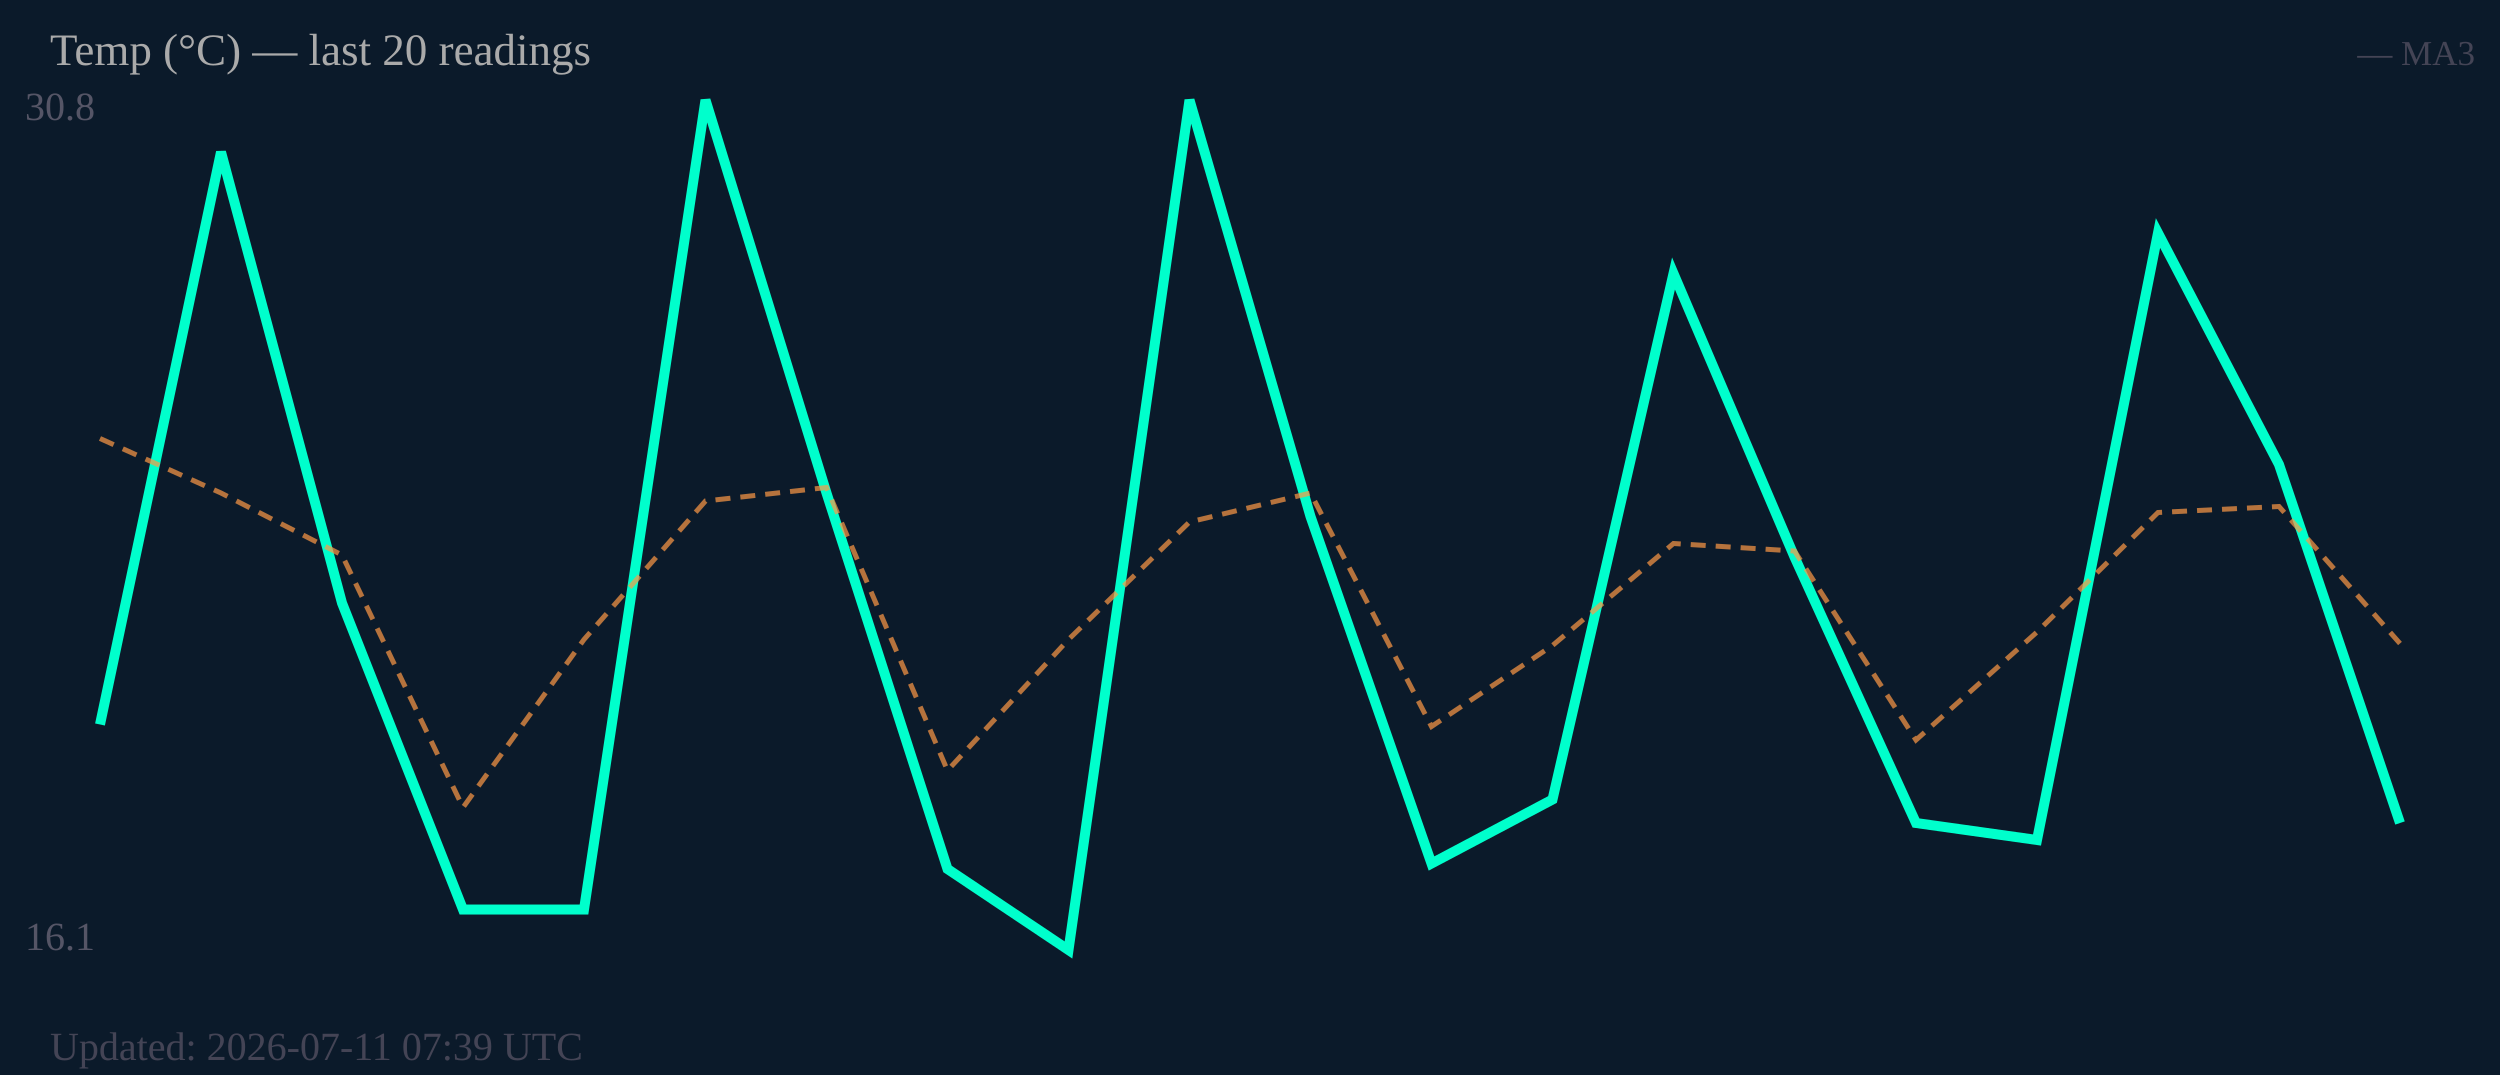
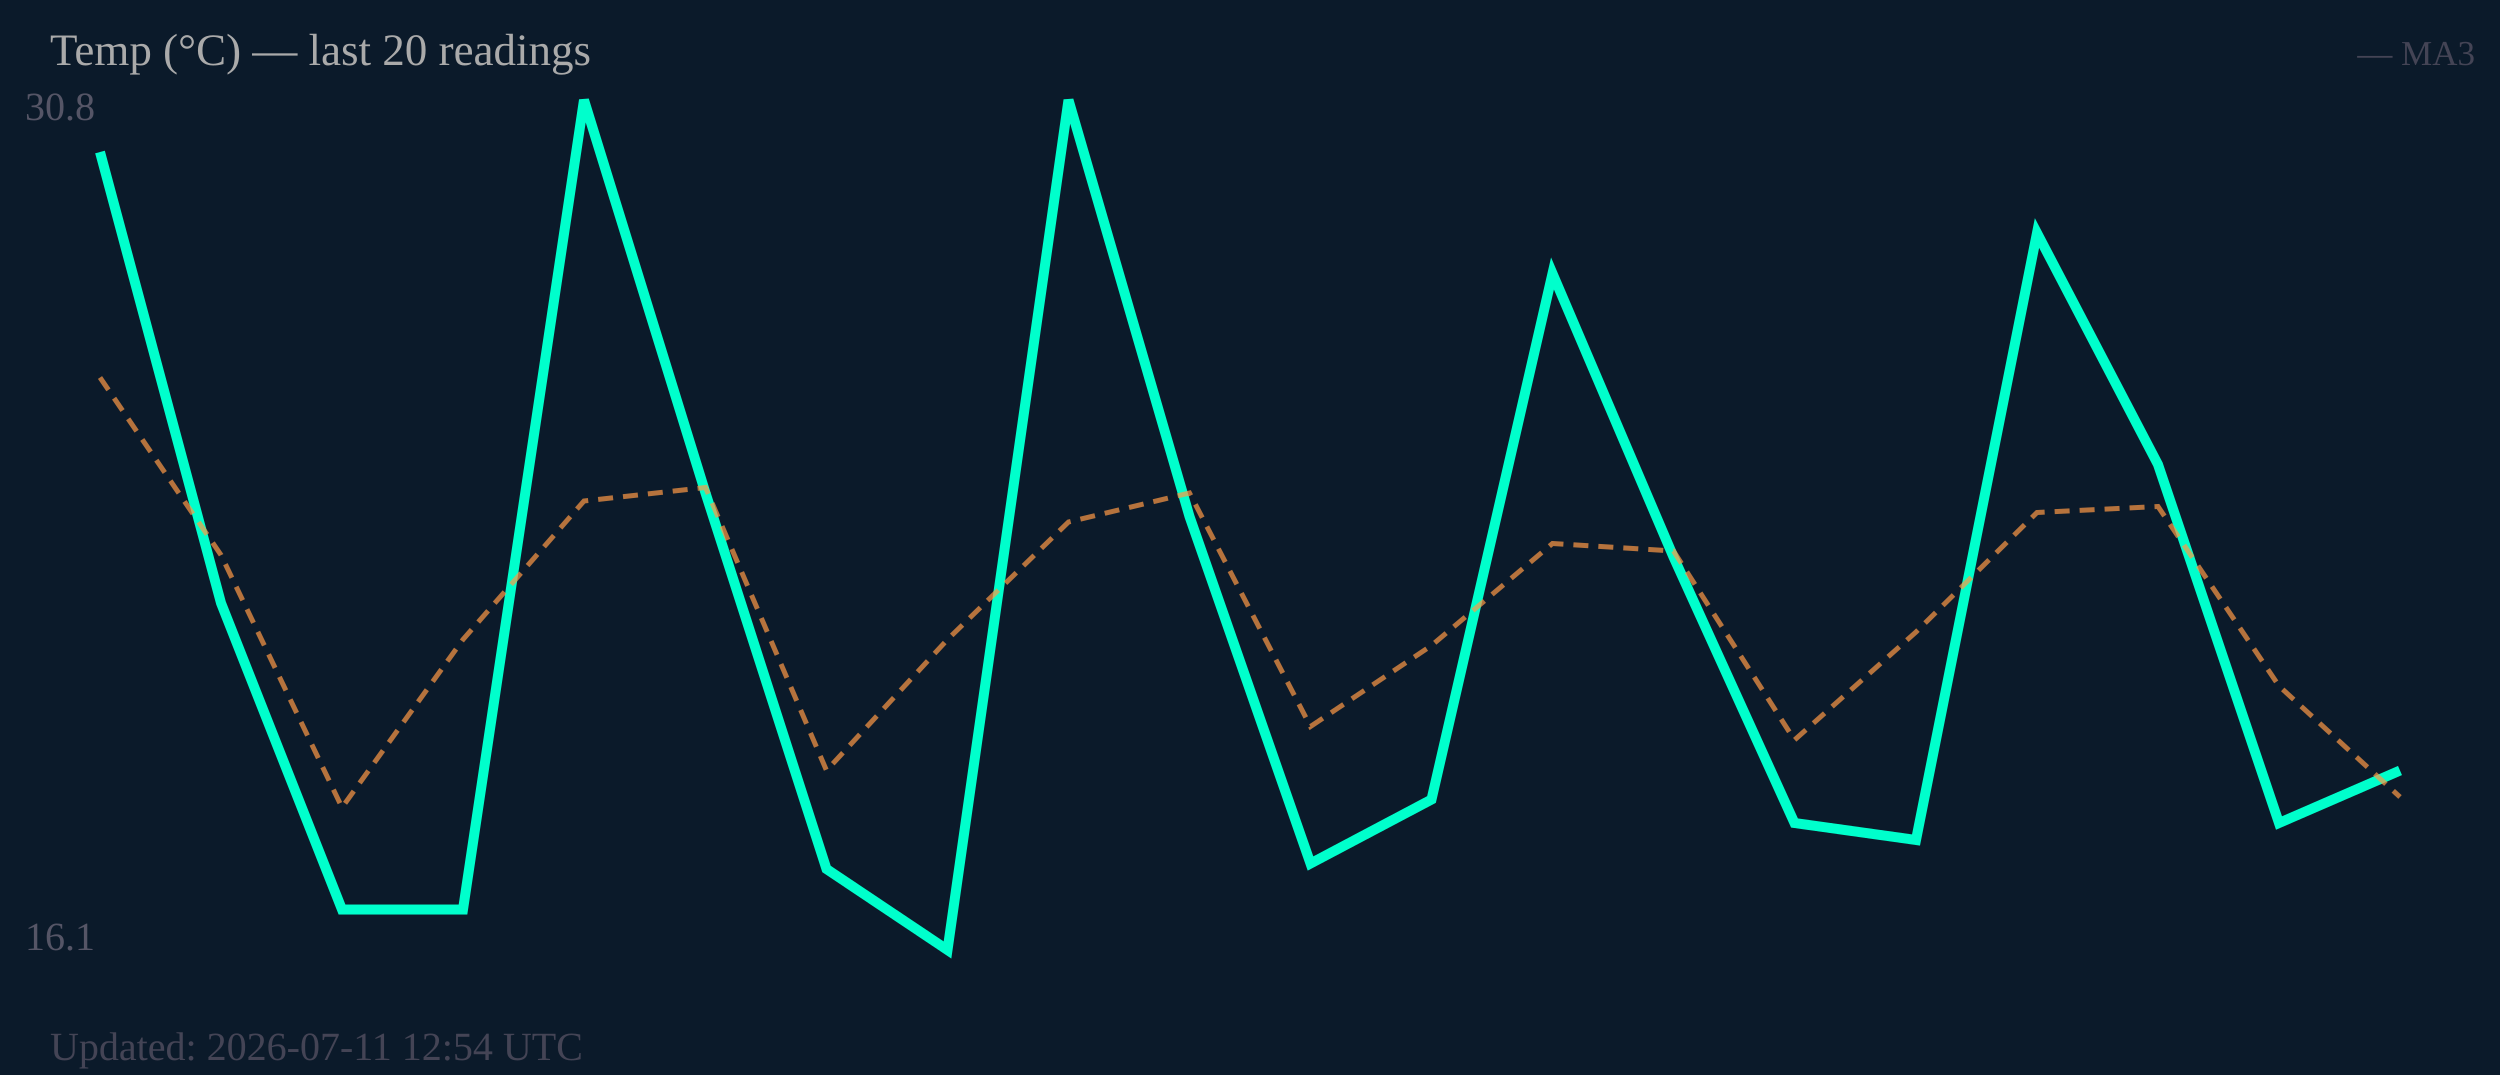
<svg xmlns="http://www.w3.org/2000/svg" width="500" height="215" viewBox="0 0 500 215">
  <rect width="500" height="215" fill="#0b1a2a" />
  <text x="5" y="24" font-size="8" fill="#556">30.8</text>
  <text x="5" y="190" font-size="8" fill="#556">16.1</text>
-   <polyline fill="none" stroke="#00ffcc" stroke-width="2" points="20.0,144.9 44.2,30.4 68.4,120.6 92.6,181.9 116.8,181.9 141.1,20.0 165.3,98.6 189.5,173.8 213.7,190.0 237.9,20.0 262.1,103.3 286.3,172.7 310.5,159.9 334.7,54.7 358.9,111.4 383.2,164.6 407.4,168.0 431.6,46.6 455.8,92.9 480.0,164.6" />
-   <polyline fill="none" stroke="#ff9944" stroke-width="1" stroke-dasharray="3,2" opacity="0.7" points="20.0,87.7 44.2,98.6 68.4,111.0 92.6,161.5 116.8,127.9 141.1,100.2 165.3,97.5 189.5,154.1 213.7,127.9 237.9,104.4 262.1,98.6 286.3,145.3 310.5,129.1 334.7,108.7 358.9,110.2 383.2,148.0 407.4,126.4 431.6,102.5 455.8,101.3 480.0,128.7" />
+   <polyline fill="none" stroke="#00ffcc" stroke-width="2" points="20.0,30.4 44.2,120.6 68.4,181.9 92.6,181.9 116.8,20.0 141.1,98.6 165.3,173.8 189.5,190.0 213.7,20.0 237.9,103.3 262.1,172.7 286.3,159.9 310.5,54.7 334.7,111.4 358.9,164.6 383.2,168.0 407.4,46.6 431.6,92.9 455.8,164.6 480.0,154.1" />
+   <polyline fill="none" stroke="#ff9944" stroke-width="1" stroke-dasharray="3,2" opacity="0.7" points="20.0,75.5 44.2,111.0 68.4,161.5 92.6,127.9 116.8,100.2 141.1,97.5 165.3,154.1 189.5,127.9 213.7,104.4 237.9,98.6 262.1,145.3 286.3,129.1 310.5,108.7 334.7,110.2 358.9,148.0 383.2,126.4 407.4,102.5 431.6,101.3 455.8,137.2 480.0,159.4" />
  <text x="10" y="13" font-size="9" fill="#aaa">Temp (°C) — last 20 readings</text>
  <text x="495" y="13" font-size="7" fill="#445" text-anchor="end">— MA3</text>
-   <text x="10" y="212" font-size="8" fill="#445">Updated: 2026-07-11 07:39 UTC</text>
+   <text x="10" y="212" font-size="8" fill="#445">Updated: 2026-07-11 12:54 UTC</text>
</svg>
